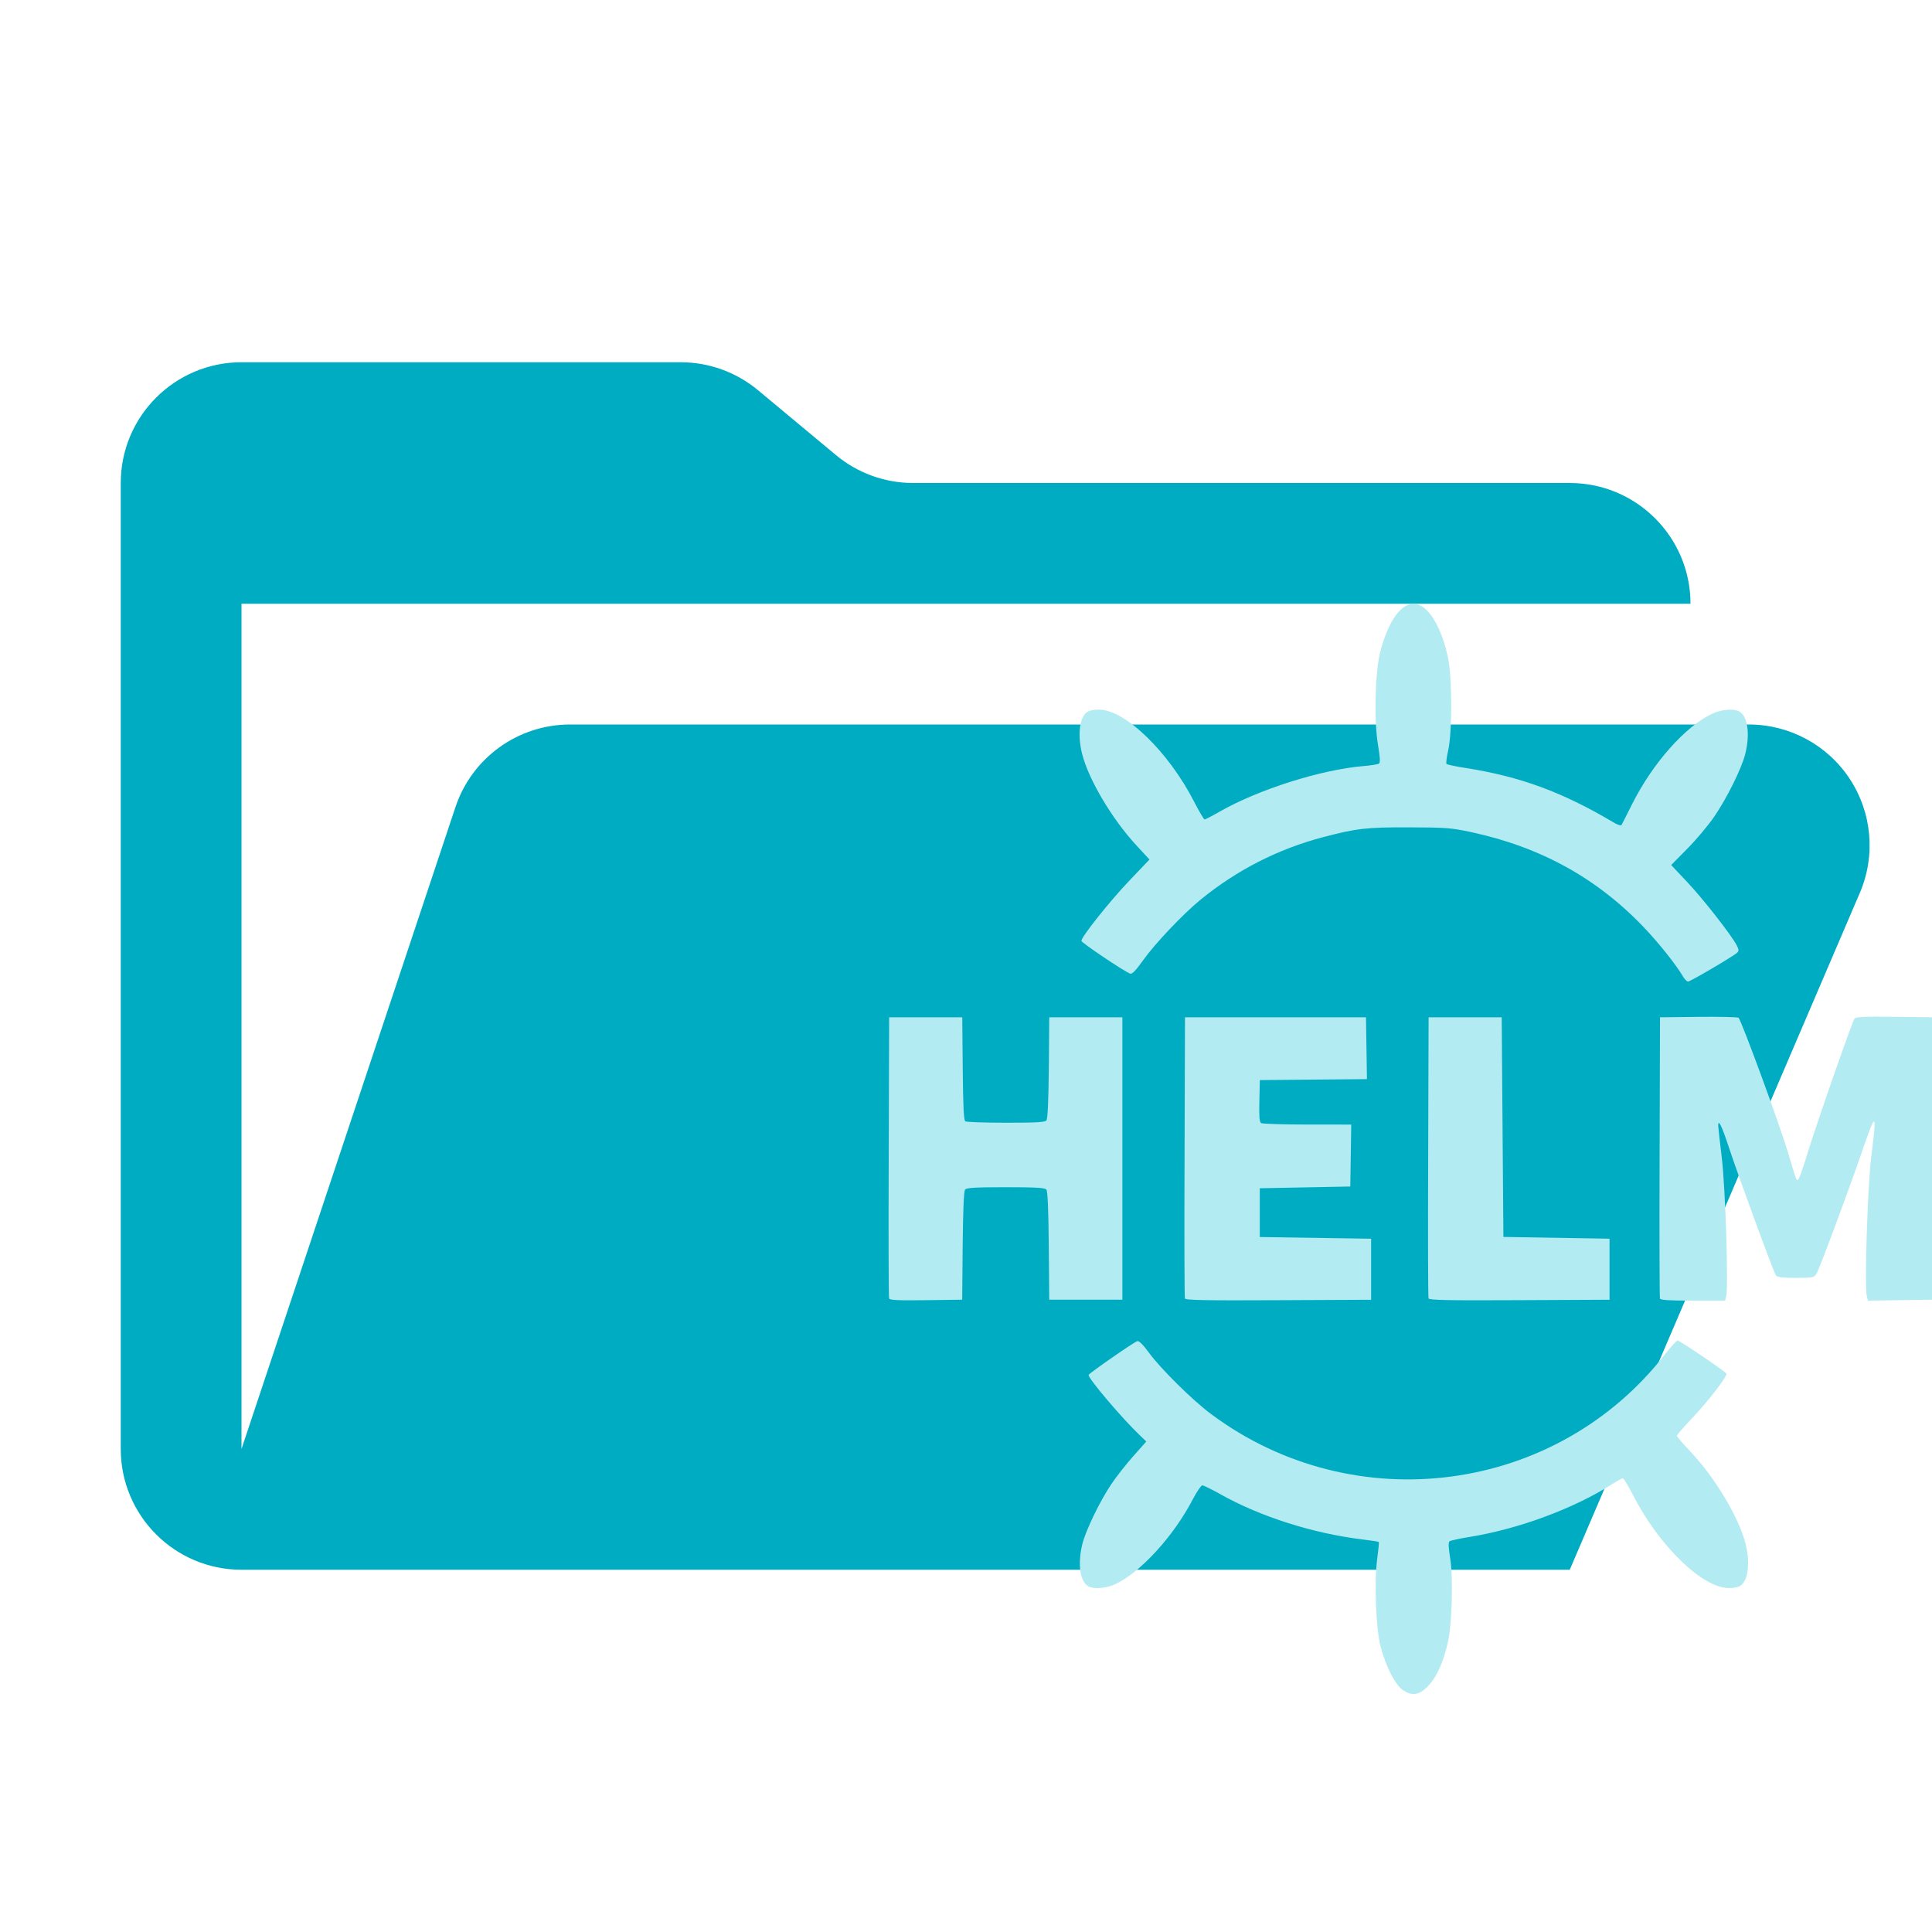
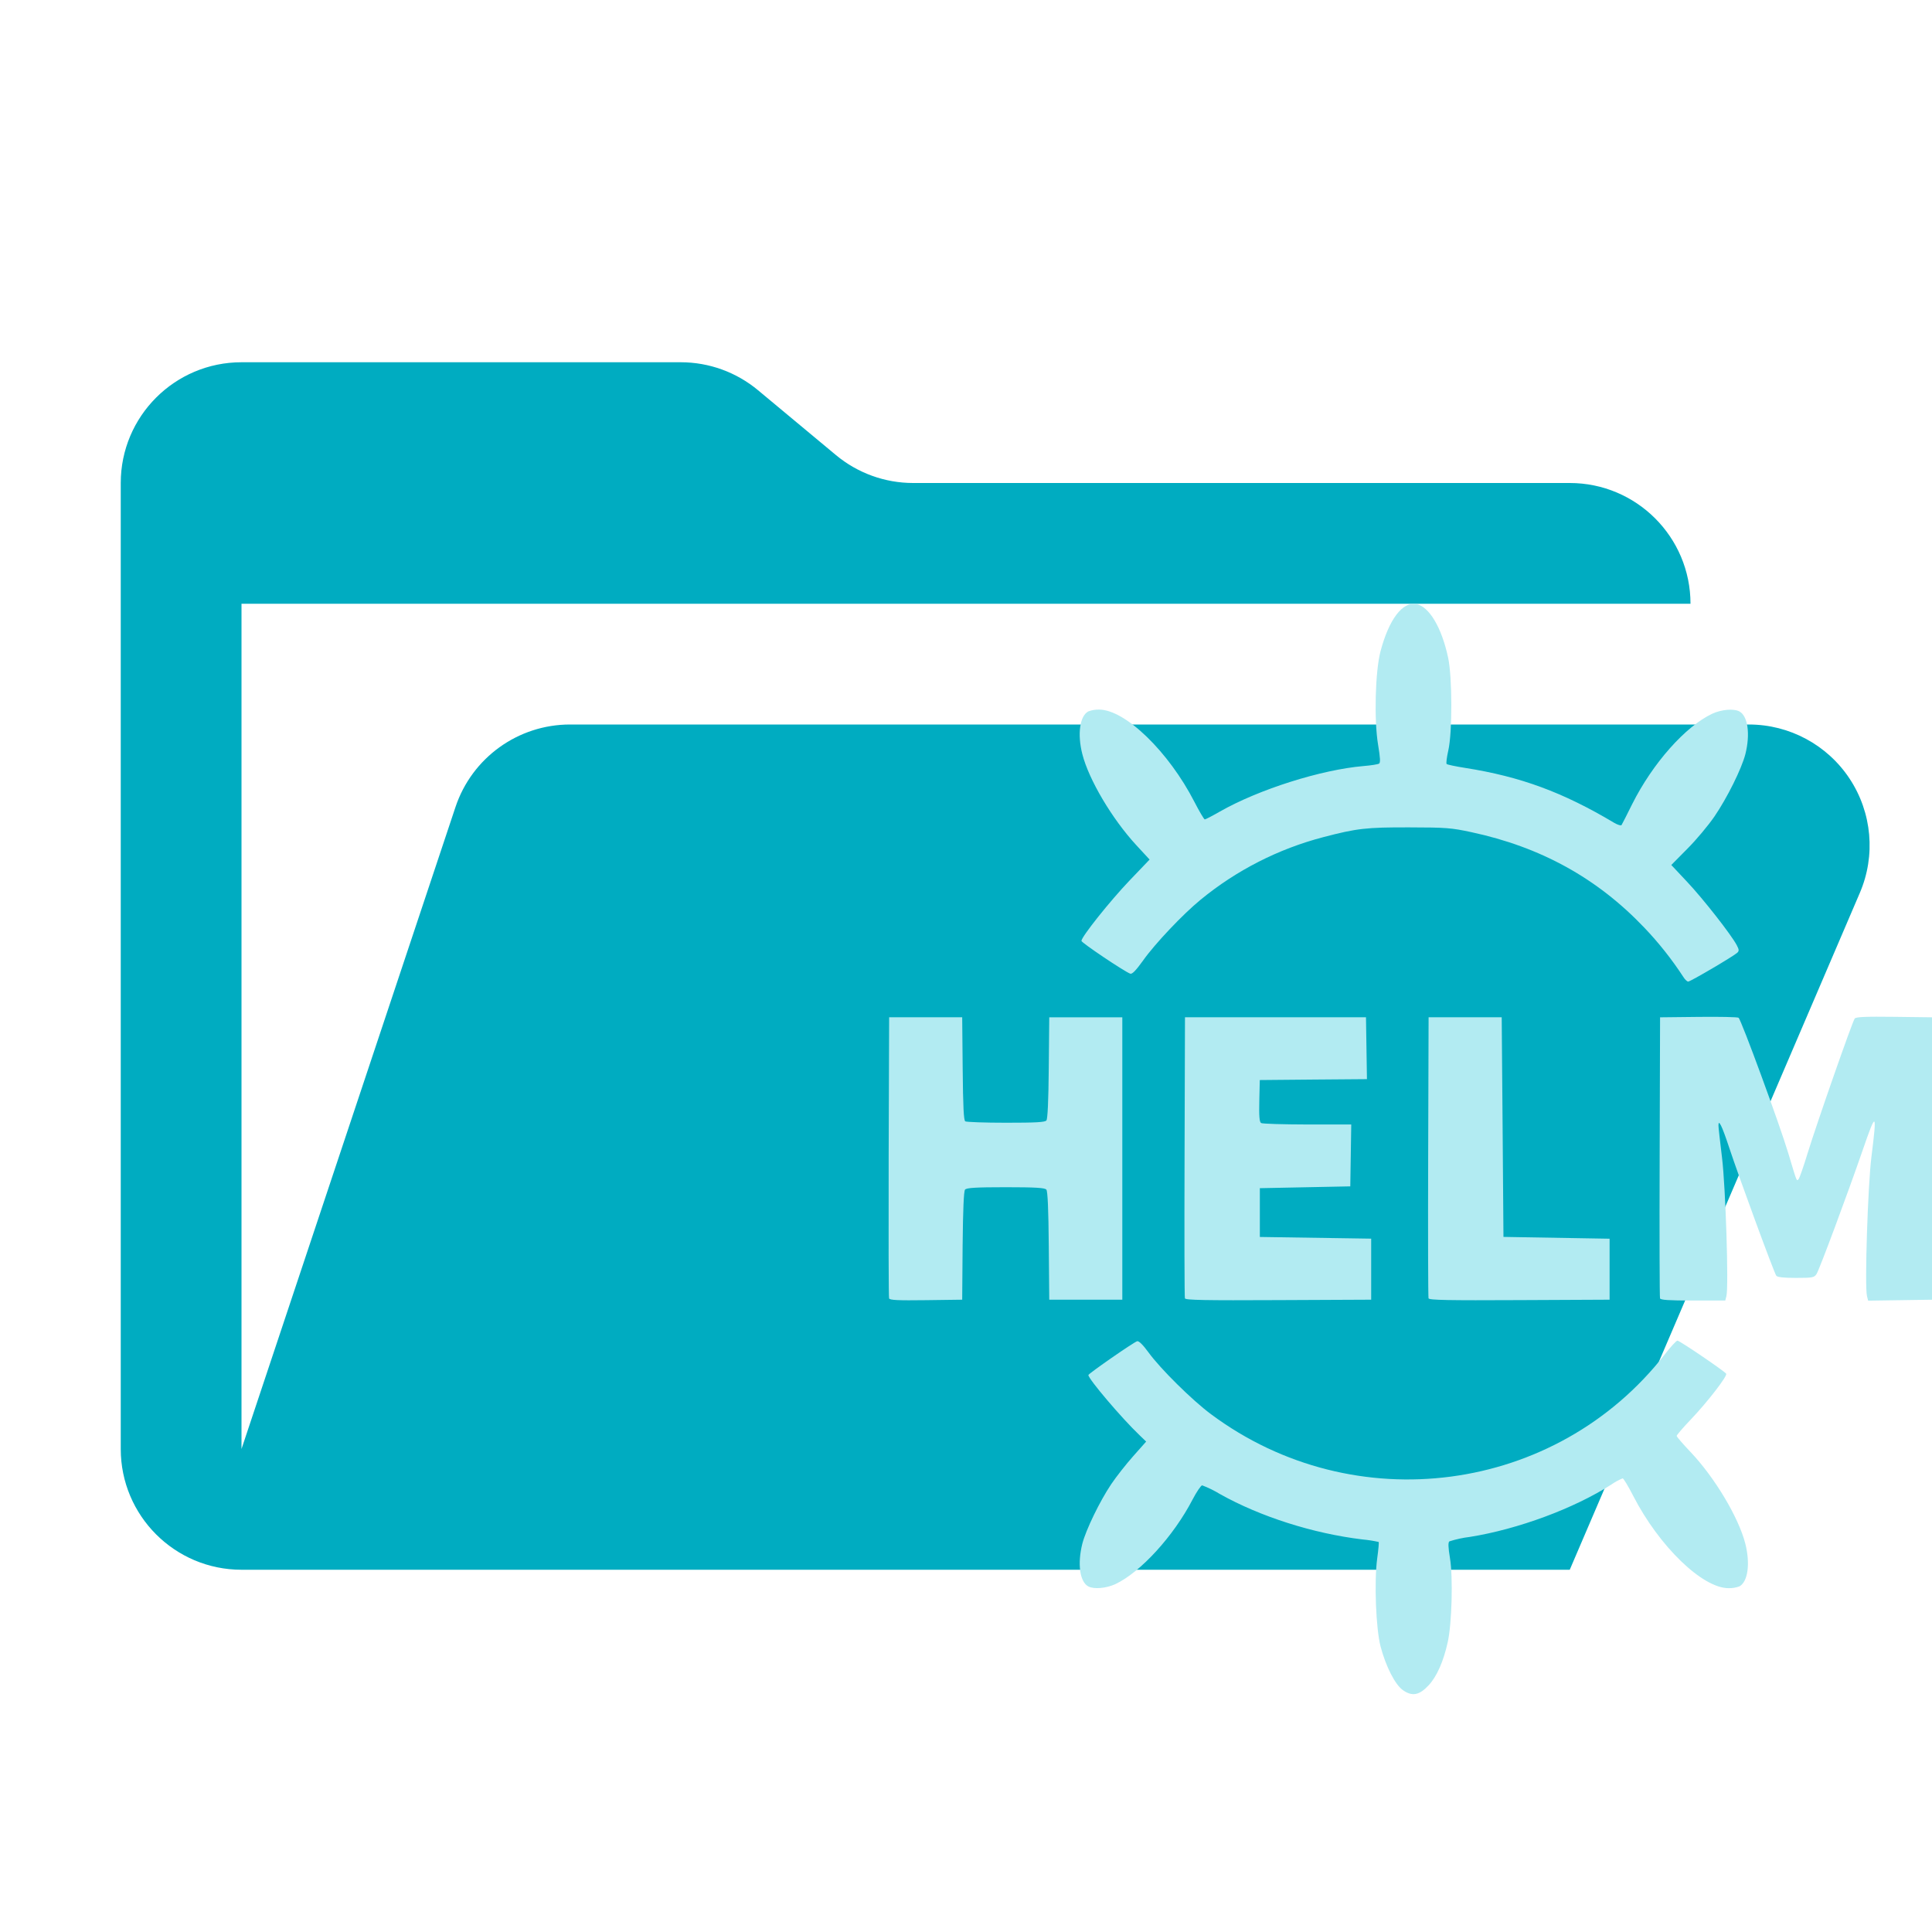
- <svg xmlns="http://www.w3.org/2000/svg" version="1.1" viewBox="0 0 32 32">
-   <path d="M28.967 12H9.442a2 2 0 0 0-1.898 1.368L4 24V10h24a2 2 0 0 0-2-2H15.124a2 2 0 0 1-1.28-.464l-1.288-1.072A2 2 0 0 0 11.276 6H4a2 2 0 0 0-2 2v16a2 2 0 0 0 2 2h22l4.805-11.212A2 2 0 0 0 28.967 12Z" fill="#00acc1" />
-   <path d="m23.239 27.996c-0.13-0.09-0.284-0.39-0.372-0.724-0.078-0.297-0.108-1.079-0.055-1.462 0.019-0.143 0.031-0.264 0.025-0.27-0.006-0.006-0.127-0.025-0.269-0.042-0.82-0.099-1.694-0.377-2.36-0.752-0.141-0.079-0.274-0.144-0.294-0.144-0.02 0-0.092 0.106-0.16 0.236-0.314 0.604-0.862 1.204-1.278 1.399-0.152 0.071-0.355 0.089-0.448 0.038-0.141-0.076-0.183-0.376-0.099-0.708 0.058-0.227 0.29-0.706 0.478-0.985 0.083-0.123 0.247-0.333 0.365-0.465l0.214-0.241-0.111-0.107c-0.294-0.281-0.845-0.93-0.845-0.995 0-0.023 0.753-0.546 0.808-0.561 0.028-0.007 0.095 0.059 0.187 0.185 0.198 0.272 0.727 0.795 1.038 1.026 2.373 1.764 5.717 1.321 7.517-0.996 0.096-0.123 0.189-0.224 0.207-0.224 0.036 0 0.781 0.505 0.807 0.547 0.023 0.038-0.302 0.46-0.58 0.752-0.132 0.139-0.24 0.264-0.24 0.278 0 0.014 0.104 0.134 0.23 0.268 0.402 0.424 0.797 1.085 0.907 1.517 0.084 0.332 0.042 0.632-0.099 0.708-0.031 0.016-0.111 0.03-0.18 0.029-0.433-9.18e-4 -1.151-0.696-1.577-1.527-0.082-0.16-0.162-0.291-0.176-0.291-0.015 0-0.099 0.046-0.186 0.102-0.619 0.397-1.544 0.739-2.344 0.868-0.17 0.027-0.323 0.061-0.34 0.074-0.022 0.017-0.019 0.097 0.01 0.277 0.052 0.321 0.032 1.084-0.037 1.392-0.071 0.318-0.179 0.565-0.313 0.711-0.154 0.168-0.274 0.192-0.427 0.086zm-8.513-6.49c-0.008-0.02-0.011-1.076-0.006-2.346l0.007-2.31h1.211l0.008 0.85c0.006 0.636 0.017 0.856 0.043 0.873 0.02 0.012 0.323 0.023 0.673 0.023 0.497 2.28e-4 0.645-0.008 0.67-0.038 0.021-0.026 0.034-0.316 0.04-0.873l0.007-0.835h1.211v4.677h-1.211l-0.008-0.893c-0.005-0.6-0.018-0.905-0.04-0.931-0.025-0.03-0.174-0.039-0.673-0.039-0.5 0-0.648 0.009-0.673 0.039-0.021 0.026-0.034 0.331-0.04 0.931l-0.008 0.893-0.599 0.008c-0.463 0.006-0.602-4.57e-4 -0.613-0.029zm4.9-2.28e-4c-0.008-0.02-0.011-1.076-0.006-2.346l0.007-2.31h2.998l8e-3 0.512 0.008 0.512-0.887 0.008-0.887 0.008-0.008 0.344c-0.006 0.256 0.001 0.35 0.029 0.368 0.02 0.013 0.365 0.024 0.765 0.024l0.728 4.56e-4 -0.008 0.513-0.008 0.513-1.499 0.029v0.808l0.922 0.014 0.922 0.014v1.011l-1.536 0.007c-1.213 0.006-1.539 0-1.55-0.029zm4.035 0c-0.008-0.02-0.011-1.076-0.006-2.346l0.007-2.31h1.211l0.014 1.819 0.014 1.819 1.758 0.029v1.011l-1.492 0.007c-1.179 0.006-1.496-2.28e-4 -1.506-0.029zm3.833-2.28e-4c-0.007-0.02-0.01-1.075-0.006-2.346l0.007-2.31 0.634-0.007c0.349-0.004 0.648 0.003 0.666 0.014 0.043 0.029 0.683 1.773 0.824 2.245 0.147 0.491 0.135 0.462 0.169 0.429 0.016-0.016 0.084-0.209 0.151-0.431 0.149-0.488 0.739-2.178 0.778-2.229 0.021-0.028 0.177-0.035 0.665-0.029l0.637 0.008v4.677l-0.54 0.008-0.54 0.008-0.019-0.076c-0.04-0.159 0.014-1.829 0.074-2.307 0.095-0.751 0.08-0.763-0.143-0.116-0.241 0.7-0.72 1.987-0.766 2.057-0.039 0.061-0.063 0.065-0.341 0.065-0.205 0-0.307-0.011-0.327-0.036-0.036-0.046-0.624-1.647-0.785-2.136-0.113-0.345-0.175-0.469-0.173-0.348 4.56e-4 0.029 0.027 0.267 0.059 0.529 0.06 0.491 0.112 2.136 0.074 2.292l-0.019 0.076h-0.534c-0.4 0-0.537-9e-3 -0.547-0.036zm0.381-5.333c-0.113-0.193-0.399-0.552-0.641-0.806-0.778-0.819-1.716-1.337-2.867-1.584-0.33-0.071-0.417-0.077-1.023-0.079-0.714-0.002-0.871 0.016-1.424 0.161-0.748 0.196-1.431 0.544-2.035 1.037-0.29 0.237-0.753 0.725-0.951 1.003-0.122 0.171-0.183 0.234-0.215 0.222-0.105-0.04-0.808-0.513-0.808-0.543 0.001-0.068 0.475-0.663 0.796-0.999l0.332-0.348-0.22-0.238c-0.402-0.436-0.787-1.085-0.895-1.508-0.084-0.332-0.042-0.632 0.099-0.708 0.03-0.016 0.111-0.03 0.18-0.029 0.433 9.88e-4 1.151 0.697 1.577 1.528 0.082 0.16 0.16 0.291 0.172 0.291 0.013 0 0.125-0.058 0.25-0.13 0.644-0.367 1.677-0.695 2.381-0.754 0.121-0.01 0.236-0.028 0.255-0.04 0.026-0.016 0.022-0.093-0.015-0.316-0.068-0.41-0.047-1.213 0.041-1.546 0.14-0.529 0.364-0.825 0.592-0.782 0.213 0.04 0.419 0.387 0.527 0.886 0.07 0.326 0.072 1.241 0.003 1.541-0.025 0.111-0.038 0.211-0.027 0.222 0.01 0.011 0.149 0.041 0.307 0.065 0.919 0.144 1.615 0.401 2.469 0.909 0.058 0.035 0.113 0.051 0.122 0.037 0.009-0.014 0.088-0.169 0.175-0.344 0.338-0.676 0.882-1.29 1.327-1.499 0.152-0.071 0.355-0.089 0.448-0.038 0.141 0.076 0.183 0.376 0.099 0.708-0.062 0.242-0.299 0.721-0.511 1.032-0.099 0.145-0.301 0.386-0.448 0.534l-0.267 0.27 0.263 0.279c0.266 0.282 0.735 0.882 0.821 1.048 0.039 0.075 0.04 0.096 0.008 0.126-0.066 0.061-0.775 0.477-0.812 0.477-0.019 0-0.058-0.038-0.086-0.085z" fill="#b2ebf2" stroke-width=".066" />
+ <svg xmlns="http://www.w3.org/2000/svg" viewBox="0 0 32 32">
+   <path fill="#00acc1" d="M28.967 12H9.442a2 2 0 0 0-1.898 1.368L4 24V10h24a2 2 0 0 0-2-2H15.124a2 2 0 0 1-1.28-.464l-1.288-1.072A2 2 0 0 0 11.276 6H4a2 2 0 0 0-2 2v16a2 2 0 0 0 2 2h22l4.805-11.212A2 2 0 0 0 28.967 12Z" />
+   <path fill="#b2ebf2" d="M23.239 27.996c-.13-.09-.284-.39-.372-.724-.078-.296-.108-1.078-.056-1.462.02-.143.03-.264.025-.27a2.086 2.086 0 0 0-.27-.042c-.82-.099-1.694-.378-2.36-.752a1.772 1.772 0 0 0-.294-.144c-.02 0-.092.106-.16.236-.313.604-.861 1.204-1.278 1.4-.152.07-.355.088-.448.038-.142-.076-.183-.376-.099-.708.058-.227.29-.706.478-.985.083-.124.248-.333.366-.466l.213-.24-.111-.107c-.294-.28-.846-.93-.846-.995 0-.023.753-.546.808-.56.028-.008.095.058.187.184.197.272.726.795 1.038 1.026 2.372 1.764 5.716 1.32 7.517-.996.095-.123.188-.224.207-.224.036 0 .78.506.807.548.023.037-.303.46-.58.752-.133.139-.24.264-.24.278 0 .014.103.134.23.267.402.424.797 1.086.907 1.518.084.332.043.632-.099.708a.488.488 0 0 1-.18.029c-.433 0-1.15-.696-1.577-1.527-.082-.16-.161-.292-.176-.292a.951.951 0 0 0-.186.102c-.62.397-1.544.74-2.344.868a1.82 1.82 0 0 0-.34.074c-.022.017-.02.097.01.277.052.32.032 1.083-.037 1.392-.07.318-.179.565-.313.711-.154.168-.273.193-.427.086zm-8.513-6.49c-.008-.02-.01-1.076-.007-2.347l.008-2.31h1.21l.008.85c.006.637.017.857.043.874.02.012.323.023.674.023.497 0 .645-.008.67-.038.02-.026.034-.316.039-.874l.008-.834h1.21v4.677h-1.21l-.008-.893c-.005-.6-.018-.905-.04-.93-.025-.03-.173-.04-.673-.04s-.649.01-.674.04c-.021.025-.034.33-.04.93l-.007.893-.599.008c-.463.006-.602 0-.612-.03zm4.9 0c-.008-.02-.01-1.076-.006-2.347l.007-2.31h2.998l.008.513.008.512-.887.007-.888.008-.008.344c-.006.256.002.35.03.368.02.013.364.023.765.024h.728l-.008.513-.008.512-1.498.03v.808l.922.014.922.014v1.011l-1.535.007c-1.214.006-1.54 0-1.55-.029zm4.035 0c-.007-.02-.01-1.076-.006-2.347l.007-2.31h1.211l.015 1.82.014 1.818 1.758.03v1.01l-1.492.007c-1.179.006-1.496 0-1.506-.029zm3.834 0c-.007-.02-.01-1.076-.006-2.346l.007-2.31.634-.007c.35-.004.649.002.666.014.043.029.683 1.773.824 2.245.147.491.136.462.17.429.015-.016.083-.21.15-.431.15-.488.74-2.178.78-2.23.02-.027.176-.034.664-.028l.638.008v4.677l-.54.008-.54.008-.019-.077c-.04-.158.014-1.83.074-2.307.094-.75.08-.762-.143-.115-.241.7-.72 1.987-.766 2.057-.04.06-.063.065-.34.065-.205 0-.308-.011-.327-.036-.036-.046-.624-1.647-.785-2.136-.114-.345-.175-.47-.173-.349 0 .03.027.267.059.529.06.49.112 2.136.073 2.292l-.019.075h-.534c-.4 0-.537-.009-.547-.036zm.381-5.333a5.667 5.667 0 0 0-.64-.807c-.78-.82-1.716-1.337-2.867-1.583-.33-.071-.417-.078-1.024-.079-.714-.002-.87.016-1.424.161a5.326 5.326 0 0 0-2.035 1.037c-.29.237-.753.725-.95 1.003-.122.17-.184.234-.216.222-.105-.04-.808-.513-.808-.543.001-.069.475-.663.797-1l.332-.347-.22-.238c-.402-.436-.787-1.086-.894-1.508-.085-.332-.043-.632.099-.708a.49.49 0 0 1 .18-.03c.433.002 1.15.697 1.577 1.528.082.16.16.291.172.291.012 0 .125-.058.25-.13.644-.367 1.677-.694 2.381-.754.122-.01.236-.028.255-.04.025-.015.021-.093-.016-.315-.068-.41-.047-1.213.041-1.547.14-.528.364-.824.592-.781.213.04.42.387.527.886.07.325.072 1.241.003 1.541-.025.111-.038.211-.027.222.01.011.148.04.307.065.918.145 1.615.401 2.469.91.058.034.113.05.121.036.01-.014.088-.169.175-.344.338-.676.882-1.29 1.328-1.5.152-.07.354-.088.448-.038.142.076.183.376.1.708-.063.243-.3.721-.512 1.032-.1.146-.3.386-.448.534l-.267.27.263.28c.266.282.735.882.821 1.048.04.075.04.096.008.126-.066.06-.775.477-.812.477-.02 0-.058-.038-.086-.085z" />
</svg>
